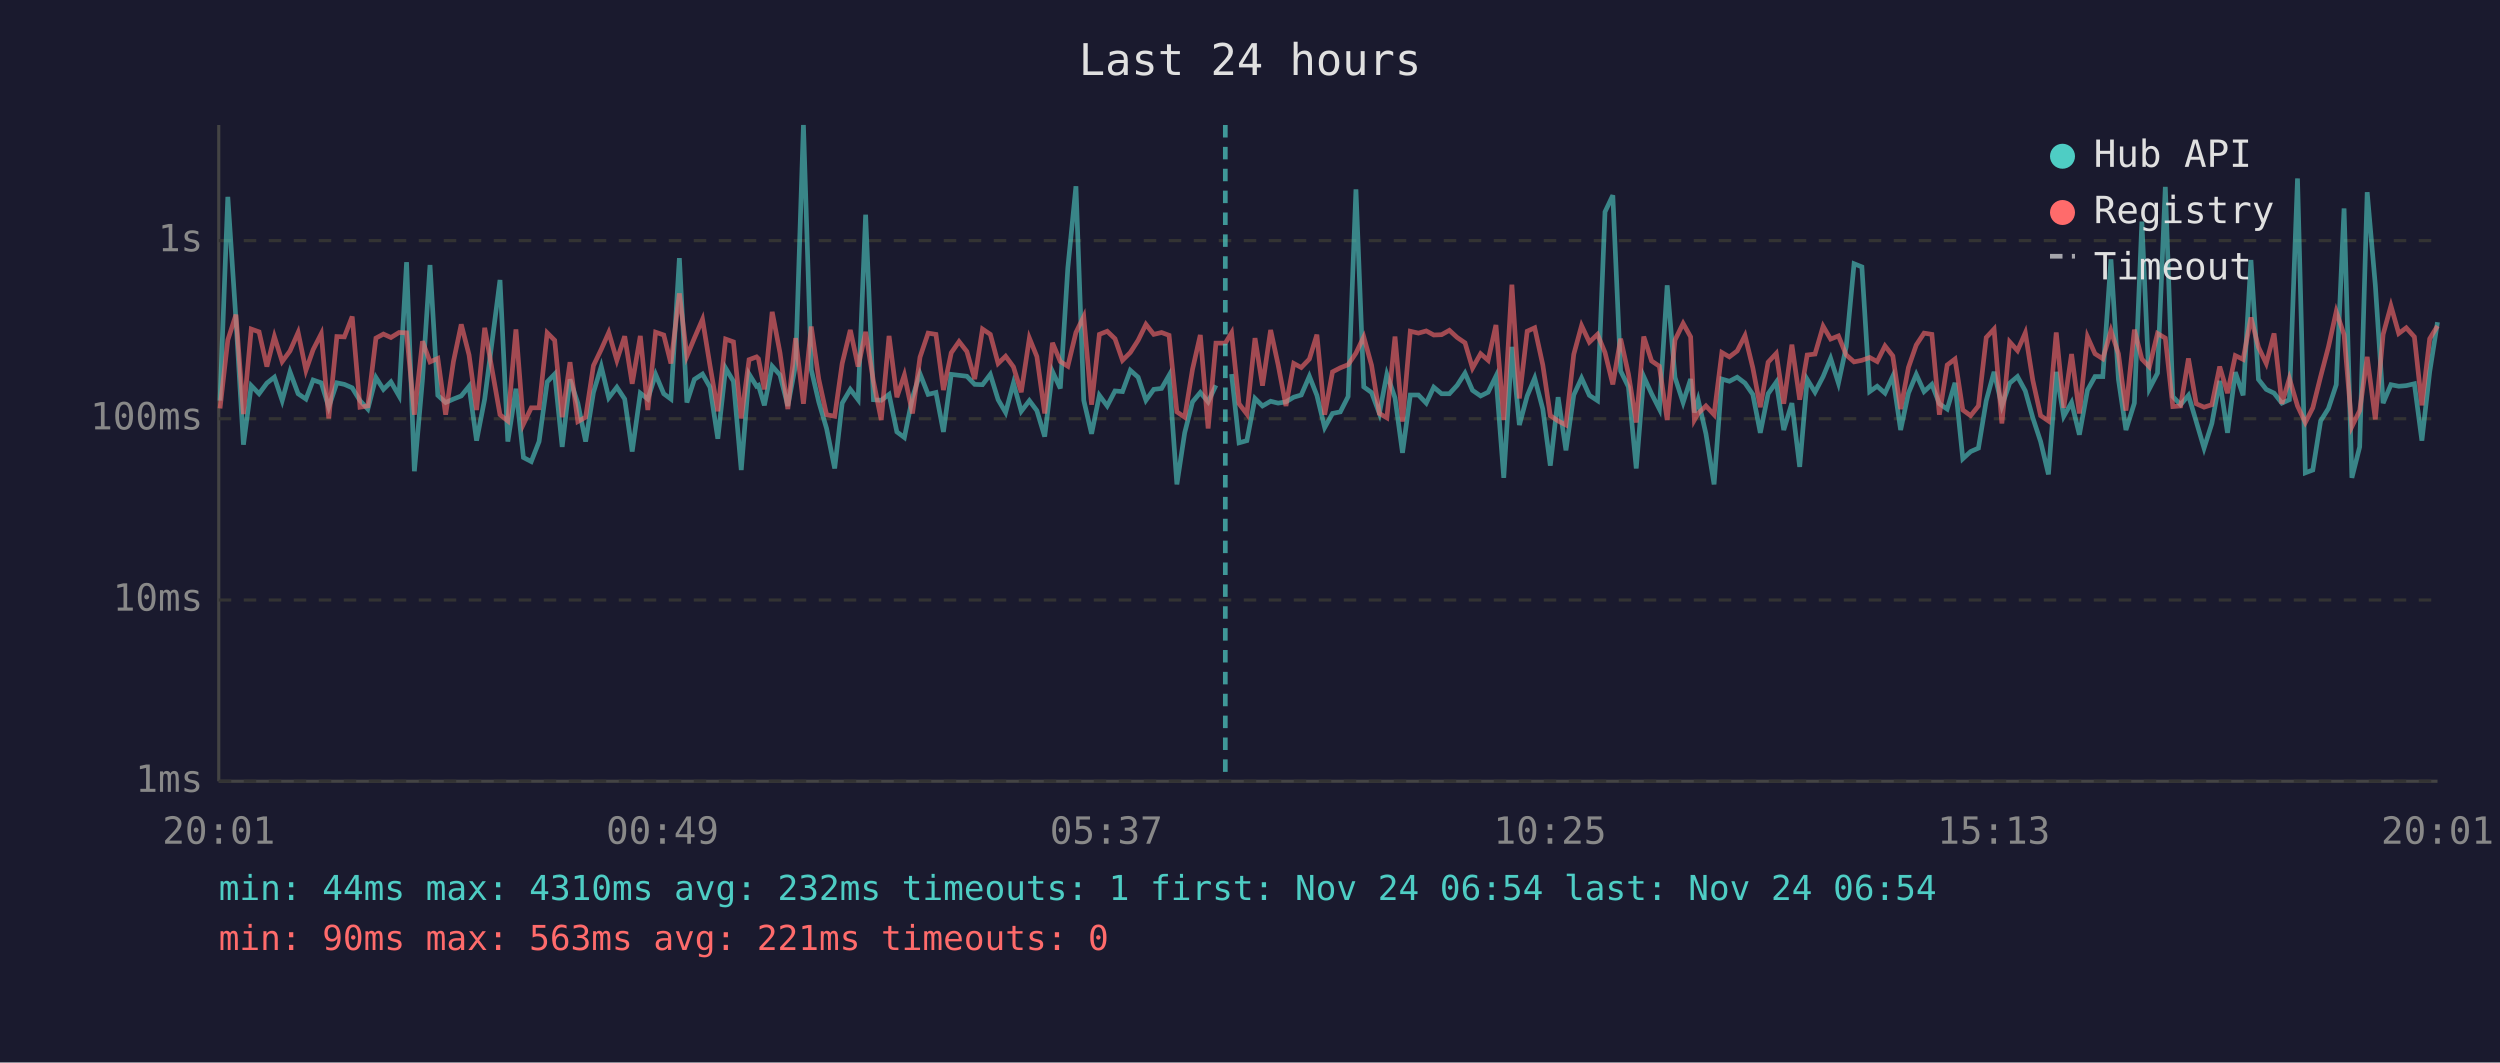
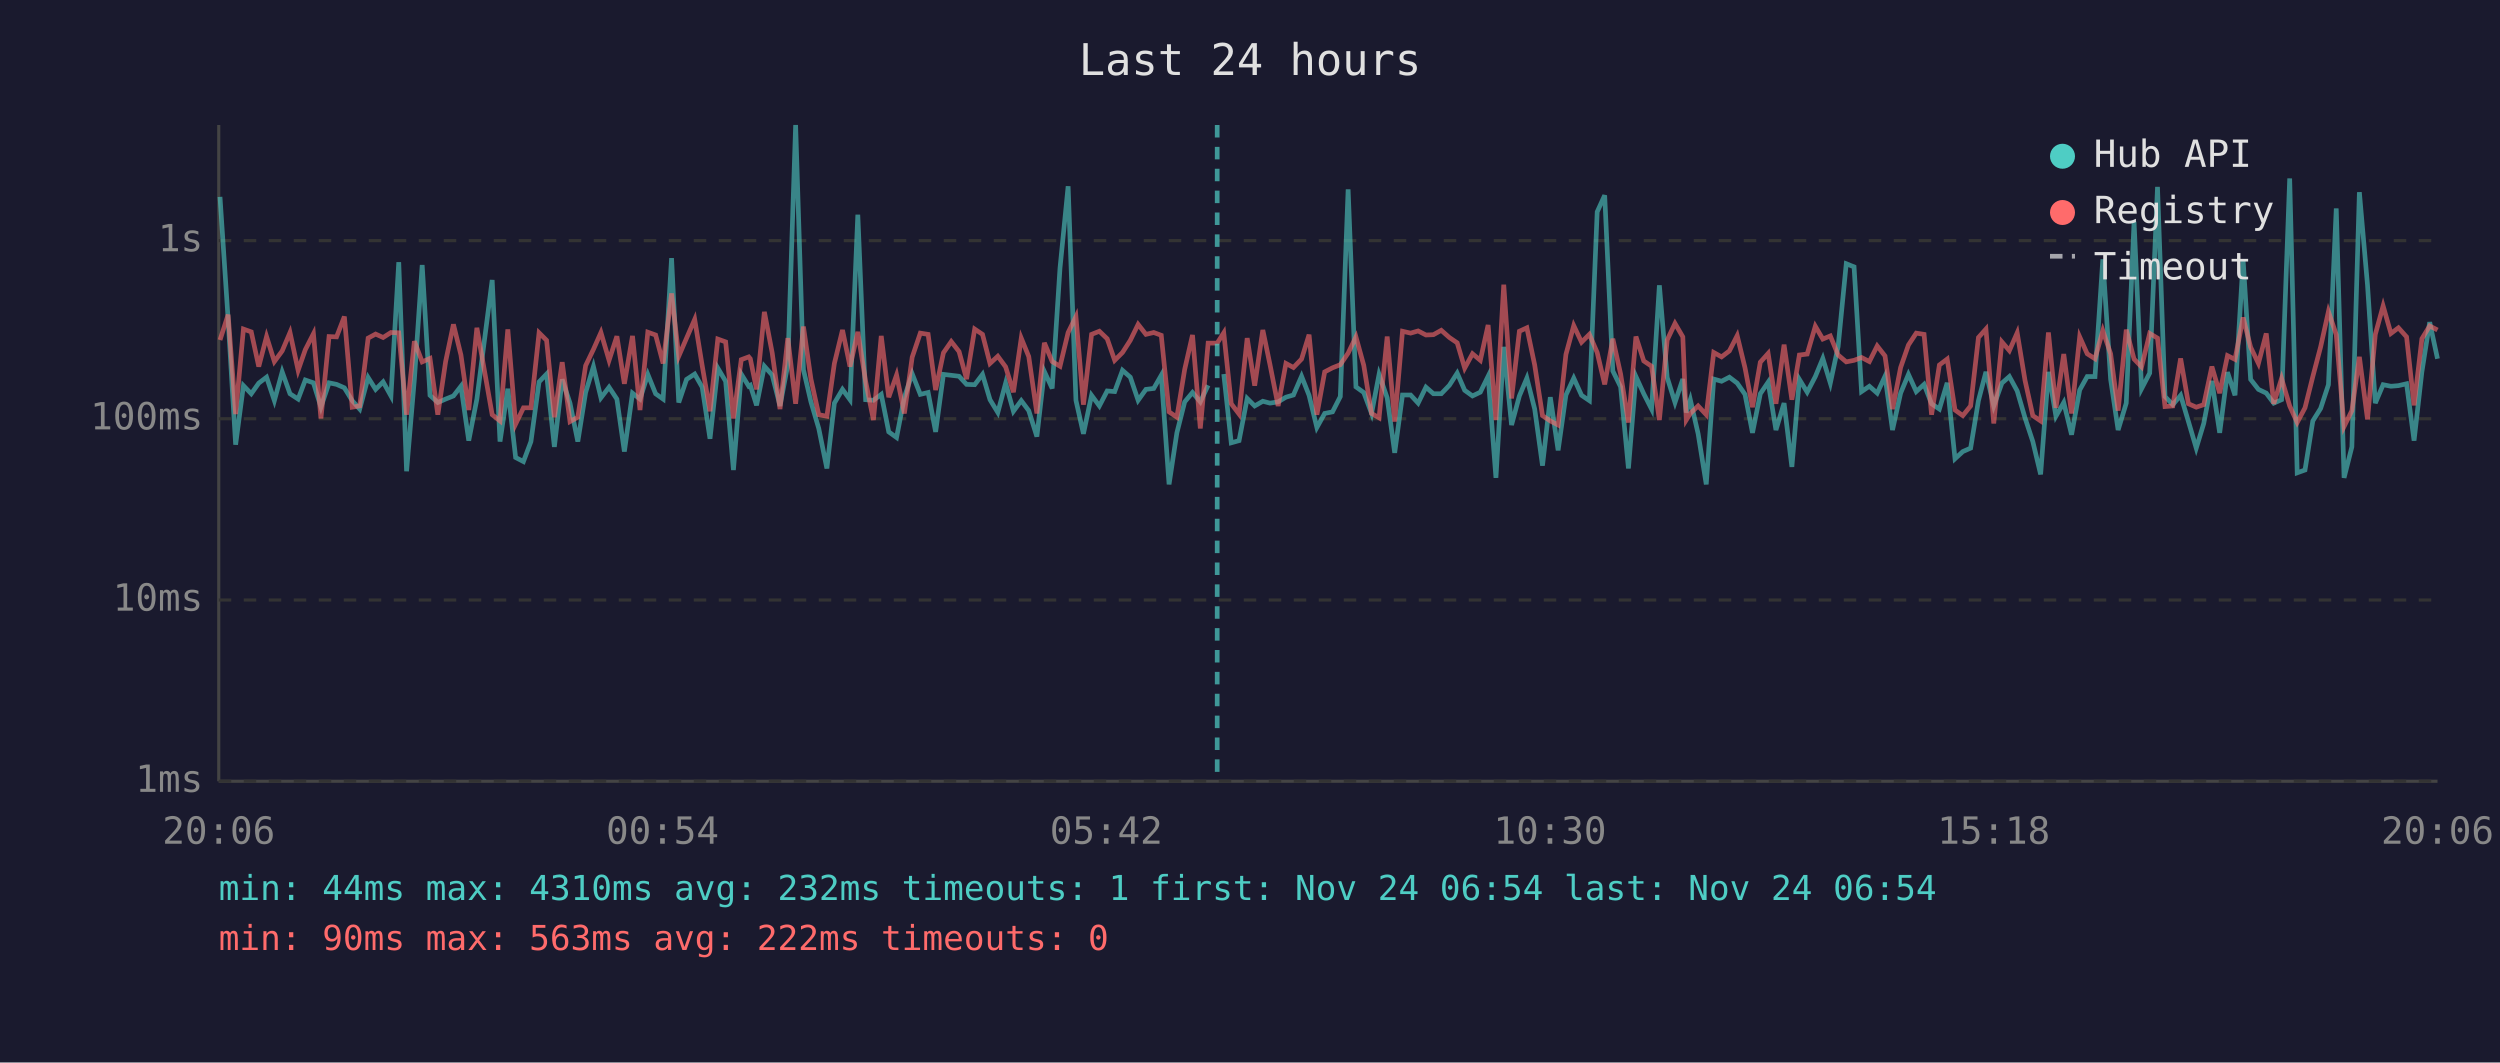
<svg xmlns="http://www.w3.org/2000/svg" viewBox="0 0 800 340" font-family="monospace" font-size="12">
  <rect width="800" height="340" fill="#1a1a2e" />
  <text x="400" y="24" fill="#e0e0e0" font-size="14" text-anchor="middle">Last 24 hours</text>
  <line x1="70" y1="40" x2="70" y2="250" stroke="#444" stroke-width="1" />
  <line x1="70" y1="250" x2="780" y2="250" stroke="#444" stroke-width="1" />
  <line x1="70" y1="250" x2="780" y2="250" stroke="#333" stroke-width="1" stroke-dasharray="4" />
  <text x="65" y="250" fill="#888" text-anchor="end" dominant-baseline="middle">1ms</text>
  <line x1="70" y1="192" x2="780" y2="192" stroke="#333" stroke-width="1" stroke-dasharray="4" />
  <text x="65" y="192" fill="#888" text-anchor="end" dominant-baseline="middle">10ms</text>
  <line x1="70" y1="134" x2="780" y2="134" stroke="#333" stroke-width="1" stroke-dasharray="4" />
  <text x="65" y="134" fill="#888" text-anchor="end" dominant-baseline="middle">100ms</text>
  <line x1="70" y1="77" x2="780" y2="77" stroke="#333" stroke-width="1" stroke-dasharray="4" />
  <text x="65" y="77" fill="#888" text-anchor="end" dominant-baseline="middle">1s</text>
-   <text x="70" y="270" fill="#888" text-anchor="middle">20:01</text>
-   <text x="212" y="270" fill="#888" text-anchor="middle">00:49</text>
-   <text x="354" y="270" fill="#888" text-anchor="middle">05:37</text>
-   <text x="496" y="270" fill="#888" text-anchor="middle">10:25</text>
-   <text x="638" y="270" fill="#888" text-anchor="middle">15:13</text>
-   <text x="780" y="270" fill="#888" text-anchor="middle">20:01</text>
-   <polyline points="70.4,128.2 72.9,63.0 75.5,102.2 77.9,142.3 80.4,123.4 82.9,126.0 85.4,122.6 87.8,120.7 90.3,128.2 92.8,119.0 95.4,126.0 97.9,127.7 100.2,121.6 102.8,122.5 105.2,130.3 107.8,122.5 110.2,123.0 112.7,124.1 115.2,128.2 117.7,130.9 120.3,120.8 122.7,124.6 125.1,122.2 127.7,126.7 130.1,83.9 132.6,150.8 135.2,121.4 137.6,84.8 140.1,126.5 142.6,128.8 145.1,127.7 147.6,126.7 150.1,123.6 152.5,141.0 155.1,127.7 160.0,89.6 162.5,141.3 165.1,124.4 167.5,146.4 170.0,147.7 172.5,141.3 175.1,122.2 177.5,119.7 179.9,143.0 182.4,121.4 184.9,129.0 187.4,141.3 189.9,125.6 192.4,117.3 194.8,127.3 197.4,123.9 199.9,127.7 202.3,144.5 204.9,125.8 207.3,127.7 209.8,119.8 212.4,126.0 214.7,127.7 217.4,82.6 219.8,128.8 222.2,121.4 224.8,119.7 227.2,123.9 229.7,140.4 232.2,117.8 234.7,122.0 237.2,150.4 239.7,119.7 242.1,123.6 242.7,123.3 244.6,129.7 247.1,117.2 249.6,120.0 252.1,129.9 254.6,116.7 257.1,40.0 259.6,118.3 262.0,128.6 264.5,137.1 267.1,149.9 269.5,129.0 272.1,124.6 274.6,127.9 277.0,68.7 279.5,127.9 282.0,128.1 284.5,126.2 287.0,138.2 289.4,140.0 292.0,127.1 294.4,119.6 297.0,126.2 299.5,125.6 301.9,138.2 304.4,119.8 306.9,120.1 309.4,120.4 311.9,123.0 314.4,123.1 316.9,119.8 319.4,127.9 321.8,132.0 324.3,122.6 326.8,131.6 329.4,128.2 331.8,131.4 334.3,139.7 336.8,118.9 339.3,124.3 341.7,85.8 344.3,59.6 346.8,128.1 349.3,138.8 351.8,126.5 354.3,129.9 356.8,125.1 359.2,125.3 361.7,118.5 364.2,120.7 366.7,128.1 369.2,124.6 371.7,124.3 374.1,120.1 376.6,155.0 379.1,138.5 381.6,128.6 384.1,125.6 386.6,128.6 389.1,123.3" fill="none" stroke="#4ecdc4" stroke-width="1.5" opacity="0.6" />
-   <polyline points="394.1,119.7 396.5,141.7 399.0,141.0 401.6,127.5 404.0,129.9 406.6,128.4 409.0,129.0 411.5,128.6 414.0,127.1 416.4,126.4 419.0,120.4 421.4,126.5 423.9,136.8 426.4,132.3 428.9,131.8 431.4,126.9 433.9,60.6 436.4,123.8 438.9,125.6 441.4,132.3 443.8,119.8 446.4,127.3 448.8,144.9 451.3,126.4 453.9,126.4 456.4,129.0 458.8,123.9 461.3,126.0 463.8,126.0 466.3,123.3 468.8,119.4 471.2,124.9 473.8,126.7 476.2,125.5 478.7,120.4 481.2,152.9 483.8,111.0 486.2,136.0 488.7,126.7 491.1,121.0 493.7,130.9 496.1,149.0 498.6,127.1 501.1,144.1 503.6,126.4 506.1,121.0 508.6,126.5 511.2,128.2 513.6,67.8 516.1,62.5 518.6,118.7 521.1,123.8 523.6,149.9 526.0,120.5 528.5,126.0 531.0,130.9 533.5,91.3 536.0,120.8 538.6,128.8 541.0,121.3 542.2,132.0 543.4,127.9 545.9,138.8 548.5,155.0 551.0,121.3 553.4,122.0 555.9,120.7 558.4,122.6 560.9,126.2 563.3,138.5 565.8,126.0 568.4,122.3 570.8,137.6 573.4,129.0 575.9,149.4 578.3,121.4 580.8,125.5 583.4,120.5 585.8,114.7 588.3,122.6 590.8,110.9 593.3,84.4 595.8,85.4 598.3,125.3 600.7,123.6 603.2,125.8 605.7,120.4 608.2,137.6 610.7,125.8 613.2,119.8 615.7,125.3 618.2,123.0 620.6,129.2 623.1,130.9 625.6,122.5 628.1,146.8 630.6,144.5 633.1,143.4 635.6,128.2 638.1,119.0 640.6,129.9 643.1,122.6 645.6,120.5 648.1,125.1 650.5,133.7 653.0,141.3 655.5,151.8 658.0,119.0 660.4,133.2 662.9,128.8 665.4,139.1 668.0,124.8 670.4,120.5 672.9,120.5 675.5,83.0 677.9,121.4 680.3,137.6 683.0,129.0 685.4,70.9 687.8,124.4 690.4,119.4 692.9,59.8 695.3,126.9 697.8,129.5 700.3,126.5 702.8,134.9 705.3,143.4 707.8,135.5 710.3,121.9 712.8,138.5 715.3,119.1 717.8,126.5 720.3,83.2 722.7,121.4 725.2,124.6 727.7,125.8 730.2,129.0 732.6,127.9 735.2,57.1 737.7,151.3 740.1,150.4 742.6,134.7 745.1,130.7 747.6,123.1 750.1,66.7 752.6,152.9 755.1,143.0 757.5,61.5 760.1,91.2 762.6,129.0 765.1,123.1 767.6,123.6 770.0,123.4 772.6,122.8 775.0,141.0 777.5,119.0 780.0,103.1" fill="none" stroke="#4ecdc4" stroke-width="1.5" opacity="0.6" />
-   <polyline points="70.4,130.7 72.9,108.8 75.5,100.7 77.9,132.5 80.4,105.3 82.9,106.2 85.4,117.3 87.8,107.7 90.3,115.7 92.8,112.3 95.4,106.4 97.9,118.5 100.2,111.9 102.8,106.8 105.2,133.9 107.8,107.7 110.2,107.8 112.7,101.3 115.2,130.3 117.7,129.9 120.3,108.2 122.7,106.9 125.1,108.0 127.7,106.4 130.1,106.5 132.6,132.7 135.2,109.2 137.6,115.8 140.1,114.7 142.6,132.7 145.1,115.7 147.6,103.8 150.1,113.6 152.5,131.2 155.1,104.9 160.0,132.7 162.5,134.7 165.1,105.4 167.5,135.7 170.0,130.5 172.5,130.5 175.1,106.5 177.5,108.9 179.9,133.5 182.4,115.9 184.9,134.9 187.4,133.5 189.9,117.0 192.4,111.8 194.8,106.4 197.4,115.3 199.9,107.6 202.3,122.8 204.9,107.5 207.3,131.2 209.8,106.3 212.4,107.2 214.7,116.3 217.4,93.9 219.8,114.0 222.2,108.2 224.8,102.2 227.2,117.0 229.7,131.6 232.2,108.5 234.7,109.4 237.2,133.9 239.7,115.1 242.1,114.2 242.7,114.8 244.6,124.6 247.1,99.8 249.6,112.9 252.1,130.9 254.6,108.2 257.1,129.2 259.6,104.5 262.0,121.3 264.5,132.7 267.1,133.2 269.5,116.3 272.1,105.6 274.6,117.3 277.0,106.2 279.5,122.0 282.0,134.4 284.5,107.5 287.0,127.1 289.4,120.0 292.0,132.3 294.4,114.3 297.0,106.6 299.5,107.0 301.9,124.8 304.4,112.9 306.9,109.3 309.4,112.5 311.9,121.3 314.4,105.3 316.9,107.0 319.4,116.3 321.8,114.0 324.3,117.4 326.8,125.5 329.4,108.2 331.8,114.1 334.3,132.3 336.8,109.7 339.3,115.7 341.7,117.2 344.3,106.4 346.8,101.3 349.3,129.5 351.8,107.0 354.3,106.0 356.8,108.4 359.2,115.3 361.7,112.8 364.2,108.9 366.7,103.8 369.2,107.0 371.7,106.4 374.1,107.3 376.6,131.8 379.1,133.5 381.6,118.2 384.1,107.2 386.6,137.1 389.1,109.8 392.1,109.8 394.1,106.5 396.5,129.2 399.0,132.5 401.6,108.2 404.0,123.4 406.6,105.6 409.0,116.7 411.5,129.9 414.0,116.3 416.4,117.6 419.0,114.9 421.4,107.1 423.9,132.7 426.4,119.0 428.9,117.7 431.4,116.7 433.9,113.0 436.4,107.8 438.9,116.9 441.4,132.3 443.8,133.7 446.4,107.7 448.8,134.9 451.3,106.0 453.9,106.6 456.4,105.9 458.8,107.2 461.3,107.1 463.8,105.7 466.3,108.0 468.8,109.7 471.2,117.8 473.8,113.2 476.2,115.3 478.7,104.0 481.2,134.4 483.8,91.1 486.2,127.5 488.7,106.0 491.1,104.9 493.7,116.8 496.1,133.0 498.6,134.7 501.1,136.0 503.6,113.4 506.1,104.2 508.6,109.5 511.2,107.0 513.6,112.8 516.1,123.0 518.6,108.4 521.1,119.7 523.6,135.2 526.0,107.7 528.5,115.5 531.0,117.2 533.5,134.4 536.0,108.8 538.6,103.5 541.0,107.8 542.2,134.4 543.4,132.3 545.9,129.9 548.5,132.7 551.0,112.8 553.4,114.2 555.9,112.3 558.4,107.4 560.9,117.7 563.3,130.3 565.8,115.9 568.4,113.1 570.8,129.2 573.4,110.3 575.9,127.9 578.3,113.6 580.8,113.3 583.4,104.4 585.8,108.5 588.3,107.5 590.8,113.6 593.3,115.8 595.8,115.3 598.3,114.4 600.7,115.7 603.2,110.7 605.7,113.9 608.2,130.9 610.7,117.6 613.2,110.4 615.7,106.6 618.2,107.0 620.6,132.7 623.1,116.8 625.6,114.9 628.1,131.2 630.6,133.0 633.1,129.9 635.6,108.0 638.1,105.3 640.6,135.5 643.1,109.4 645.6,112.2 648.1,106.5 650.5,121.7 653.0,133.0 655.5,134.7 658.0,106.4 660.4,130.5 662.9,113.3 665.4,132.3 668.0,107.8 670.4,113.2 672.9,114.8 675.5,105.8 677.9,113.2 680.3,131.4 683.0,105.5 685.4,114.9 687.8,117.4 690.4,106.7 692.9,108.2 695.3,130.1 697.8,129.9 700.3,114.7 702.8,129.2 705.3,130.3 707.8,129.5 710.3,117.3 712.8,125.8 715.3,113.8 717.8,115.0 720.3,101.6 722.7,111.1 725.2,116.3 727.7,106.7 730.2,129.2 732.6,121.1 735.2,129.9 737.7,135.2 740.1,130.5 742.6,120.5 745.1,111.0 747.6,99.7 750.1,107.1 752.6,136.5 755.1,131.4 757.5,114.2 760.1,134.2 762.6,107.0 765.1,97.9 767.6,106.7 770.0,104.9 772.6,107.8 775.0,129.7 777.5,108.4 780.0,104.3" fill="none" stroke="#ff6b6b" stroke-width="1.5" opacity="0.6" />
-   <line x1="392.1" y1="40" x2="392.1" y2="250" stroke="#4ecdc4" stroke-width="1.5" stroke-dasharray="4,3" opacity="0.7" />
+   <text x="70" y="270" fill="#888" text-anchor="middle">20:06</text>
+   <text x="212" y="270" fill="#888" text-anchor="middle">00:54</text>
+   <text x="354" y="270" fill="#888" text-anchor="middle">05:42</text>
+   <text x="496" y="270" fill="#888" text-anchor="middle">10:30</text>
+   <text x="638" y="270" fill="#888" text-anchor="middle">15:18</text>
+   <text x="780" y="270" fill="#888" text-anchor="middle">20:06</text>
+   <polyline points="70.4,63.0 73.0,102.2 75.4,142.3 77.9,123.4 80.4,126.0 82.8,122.6 85.3,120.7 87.8,128.2 90.3,119.0 92.8,126.0 95.4,127.7 97.7,121.6 100.3,122.5 102.7,130.3 105.3,122.5 107.7,123.0 110.2,124.1 112.7,128.2 115.1,130.9 117.8,120.8 120.2,124.6 122.6,122.2 125.1,126.7 127.6,83.9 130.1,150.8 132.6,121.4 135.1,84.8 137.6,126.5 140.1,128.8 142.6,127.7 145.1,126.7 147.5,123.6 150.0,141.0 152.6,127.7 157.5,89.6 160.0,141.3 162.5,124.4 165.0,146.4 167.5,147.7 169.9,141.3 172.5,122.2 174.9,119.7 177.4,143.0 179.9,121.4 182.4,129.0 184.9,141.3 187.4,125.6 189.9,117.3 192.3,127.3 194.9,123.9 197.4,127.7 199.8,144.5 202.4,125.8 204.8,127.7 207.3,119.8 209.8,126.0 212.2,127.7 214.9,82.6 217.2,128.8 219.7,121.4 222.3,119.7 224.7,123.9 227.2,140.4 229.7,117.8 232.2,122.0 234.7,150.4 237.2,119.7 239.6,123.6 240.1,123.3 242.1,129.7 244.6,117.2 247.1,120.0 249.6,129.9 252.1,116.7 254.6,40.0 257.1,118.3 259.5,128.6 262.0,137.1 264.6,149.9 267.0,129.0 269.6,124.6 272.0,127.9 274.5,68.7 277.0,127.9 279.5,128.1 282.0,126.2 284.4,138.2 286.9,140.0 289.4,127.1 291.9,119.6 294.5,126.2 297.0,125.6 299.4,138.2 301.9,119.8 304.4,120.1 306.9,120.4 309.3,123.0 311.9,123.1 314.4,119.8 316.8,127.9 319.3,132.0 321.8,122.6 324.3,131.6 326.8,128.2 329.2,131.4 331.8,139.7 334.2,118.9 336.7,124.3 339.2,85.8 341.8,59.6 344.3,128.1 346.7,138.8 349.3,126.5 351.8,129.9 354.3,125.1 356.7,125.3 359.2,118.5 361.7,120.7 364.2,128.1 366.7,124.6 369.2,124.3 371.6,120.1 374.1,155.0 376.6,138.5 379.1,128.6 381.6,125.6 384.1,128.6 386.6,123.3" fill="none" stroke="#4ecdc4" stroke-width="1.5" opacity="0.6" />
+   <polyline points="391.6,119.7 394.0,141.7 396.5,141.0 399.1,127.5 401.5,129.9 404.1,128.4 406.4,129.0 409.0,128.6 411.5,127.1 413.9,126.4 416.5,120.4 418.9,126.5 421.4,136.8 423.9,132.3 426.4,131.8 428.9,126.9 431.4,60.6 433.9,123.8 436.4,125.6 438.9,132.3 441.3,119.8 443.9,127.3 446.3,144.9 448.8,126.4 451.4,126.4 453.8,129.0 456.3,123.9 458.7,126.0 461.2,126.0 463.8,123.3 466.3,119.4 468.7,124.9 471.2,126.7 473.7,125.5 476.2,120.4 478.7,152.9 481.2,111.0 483.7,136.0 486.2,126.7 488.6,121.0 491.1,130.9 493.6,149.0 496.1,127.1 498.6,144.1 501.1,126.4 503.6,121.0 506.1,126.5 508.6,128.2 511.1,67.8 513.5,62.5 516.1,118.7 518.6,123.8 521.1,149.9 523.5,120.5 526.0,126.0 528.5,130.9 531.0,91.3 533.5,120.8 536.0,128.8 538.5,121.3 539.6,132.0 540.9,127.9 543.4,138.8 546.0,155.0 548.4,121.3 550.9,122.0 553.4,120.7 555.9,122.6 558.4,126.2 560.8,138.5 563.3,126.0 565.8,122.3 568.3,137.6 570.9,129.0 573.4,149.4 575.8,121.4 578.3,125.5 580.9,120.5 583.3,114.7 585.7,122.6 588.2,110.9 590.8,84.4 593.3,85.4 595.7,125.3 598.2,123.6 600.7,125.8 603.2,120.4 605.6,137.6 608.2,125.8 610.7,119.8 613.2,125.3 615.7,123.0 618.1,129.2 620.6,130.9 623.1,122.5 625.6,146.8 628.1,144.5 630.6,143.4 633.1,128.2 635.5,119.0 638.0,129.9 640.6,122.6 643.0,120.5 645.5,125.1 648.0,133.7 650.5,141.3 653.0,151.8 655.5,119.0 657.9,133.2 660.4,128.8 662.9,139.1 665.5,124.8 667.9,120.5 670.4,120.5 672.9,83.0 675.4,121.4 677.8,137.6 680.4,129.0 682.9,70.9 685.3,124.4 687.9,119.4 690.4,59.8 692.8,126.9 695.3,129.5 697.8,126.5 700.3,134.9 702.8,143.4 705.2,135.5 707.8,121.9 710.3,138.5 712.8,119.1 715.2,126.5 717.8,83.2 720.2,121.4 722.7,124.6 725.2,125.8 727.6,129.0 730.1,127.9 732.7,57.1 735.1,151.3 737.6,150.4 740.1,134.7 742.6,130.7 745.1,123.1 747.6,66.7 750.1,152.9 752.6,143.0 755.0,61.5 757.6,91.2 760.1,129.0 762.6,123.1 765.1,123.6 767.5,123.4 770.1,122.8 772.5,141.0 775.0,119.0 777.5,103.1 780.0,114.8" fill="none" stroke="#4ecdc4" stroke-width="1.5" opacity="0.6" />
+   <polyline points="70.4,108.8 73.0,100.7 75.4,132.5 77.9,105.3 80.4,106.2 82.8,117.3 85.3,107.7 87.8,115.7 90.3,112.3 92.8,106.4 95.4,118.5 97.7,111.9 100.3,106.8 102.7,133.9 105.3,107.7 107.7,107.8 110.2,101.3 112.7,130.3 115.1,129.9 117.8,108.2 120.2,106.9 122.6,108.0 125.1,106.4 127.6,106.5 130.1,132.7 132.6,109.2 135.1,115.8 137.6,114.7 140.1,132.7 142.6,115.7 145.1,103.8 147.5,113.6 150.0,131.2 152.6,104.9 157.5,132.7 160.0,134.7 162.5,105.4 165.0,135.7 167.5,130.5 169.9,130.5 172.5,106.5 174.9,108.9 177.4,133.5 179.9,115.9 182.4,134.9 184.9,133.5 187.4,117.0 189.9,111.8 192.3,106.4 194.9,115.3 197.4,107.6 199.8,122.8 202.4,107.5 204.8,131.2 207.3,106.3 209.8,107.2 212.2,116.3 214.9,93.9 217.2,114.0 219.7,108.2 222.3,102.2 224.7,117.0 227.2,131.6 229.7,108.5 232.2,109.4 234.7,133.9 237.2,115.1 239.6,114.2 240.1,114.8 242.1,124.6 244.6,99.8 247.1,112.9 249.6,130.9 252.1,108.2 254.6,129.2 257.1,104.5 259.5,121.3 262.0,132.7 264.6,133.2 267.0,116.3 269.6,105.6 272.0,117.3 274.5,106.2 277.0,122.0 279.5,134.4 282.0,107.5 284.4,127.1 286.9,120.0 289.4,132.3 291.9,114.3 294.5,106.6 297.0,107.0 299.4,124.8 301.9,112.9 304.4,109.3 306.9,112.5 309.3,121.3 311.9,105.3 314.4,107.0 316.8,116.3 319.3,114.0 321.8,117.4 324.3,125.5 326.8,108.2 329.2,114.1 331.8,132.3 334.2,109.7 336.7,115.7 339.2,117.2 341.8,106.4 344.3,101.3 346.7,129.5 349.3,107.0 351.8,106.0 354.3,108.4 356.7,115.3 359.2,112.8 361.7,108.9 364.2,103.8 366.7,107.0 369.2,106.4 371.6,107.3 374.1,131.8 376.6,133.5 379.1,118.2 381.6,107.2 384.1,137.1 386.6,109.8 389.5,109.8 391.6,106.5 394.0,129.2 396.5,132.5 399.1,108.2 401.5,123.4 404.1,105.6 406.4,116.7 409.0,129.9 411.5,116.3 413.9,117.6 416.5,114.9 418.9,107.1 421.4,132.7 423.9,119.0 426.4,117.7 428.9,116.7 431.4,113.0 433.9,107.8 436.4,116.9 438.9,132.3 441.3,133.7 443.9,107.7 446.3,134.9 448.8,106.0 451.4,106.6 453.8,105.9 456.3,107.2 458.7,107.1 461.2,105.7 463.8,108.0 466.3,109.7 468.7,117.8 471.2,113.2 473.7,115.3 476.2,104.0 478.7,134.4 481.2,91.1 483.7,127.5 486.2,106.0 488.6,104.9 491.1,116.8 493.6,133.0 496.1,134.7 498.6,136.0 501.1,113.4 503.6,104.2 506.1,109.5 508.6,107.0 511.1,112.8 513.5,123.0 516.1,108.4 518.6,119.7 521.1,135.2 523.5,107.7 526.0,115.5 528.5,117.2 531.0,134.4 533.5,108.8 536.0,103.5 538.5,107.8 539.6,134.4 540.9,132.3 543.4,129.9 546.0,132.7 548.4,112.8 550.9,114.2 553.4,112.3 555.9,107.4 558.4,117.7 560.8,130.3 563.3,115.9 565.8,113.1 568.3,129.2 570.9,110.3 573.4,127.9 575.8,113.6 578.3,113.3 580.9,104.4 583.3,108.5 585.7,107.5 588.2,113.6 590.8,115.8 593.3,115.3 595.7,114.4 598.2,115.7 600.7,110.7 603.2,113.9 605.6,130.9 608.2,117.6 610.7,110.4 613.2,106.6 615.7,107.0 618.1,132.7 620.6,116.8 623.1,114.9 625.6,131.2 628.1,133.0 630.6,129.9 633.1,108.0 635.5,105.3 638.0,135.5 640.6,109.4 643.0,112.2 645.5,106.5 648.0,121.7 650.5,133.0 653.0,134.7 655.5,106.4 657.9,130.5 660.4,113.3 662.9,132.3 665.5,107.8 667.9,113.2 670.4,114.8 672.9,105.8 675.4,113.2 677.8,131.4 680.4,105.5 682.9,114.9 685.3,117.4 687.9,106.7 690.4,108.2 692.8,130.1 695.3,129.9 697.8,114.7 700.3,129.2 702.8,130.3 705.2,129.5 707.8,117.3 710.3,125.8 712.8,113.8 715.2,115.0 717.8,101.6 720.2,111.1 722.7,116.3 725.2,106.7 727.6,129.2 730.1,121.1 732.7,129.9 735.1,135.2 737.6,130.5 740.1,120.5 742.6,111.0 745.1,99.7 747.6,107.1 750.1,136.5 752.6,131.4 755.0,114.2 757.6,134.2 760.1,107.0 762.6,97.9 765.1,106.7 767.5,104.9 770.1,107.8 772.5,129.7 775.0,108.4 777.5,104.3 780.0,105.6" fill="none" stroke="#ff6b6b" stroke-width="1.5" opacity="0.6" />
+   <line x1="389.5" y1="40" x2="389.5" y2="250" stroke="#4ecdc4" stroke-width="1.5" stroke-dasharray="4,3" opacity="0.7" />
  <circle cx="660" cy="50" r="4" fill="#4ecdc4" />
  <text x="670" y="50" fill="#e0e0e0" dominant-baseline="middle">Hub API</text>
  <circle cx="660" cy="68" r="4" fill="#ff6b6b" />
  <text x="670" y="68" fill="#e0e0e0" dominant-baseline="middle">Registry</text>
  <line x1="656" y1="82" x2="664" y2="82" stroke="#e0e0e0" stroke-width="1.5" stroke-dasharray="4,3" opacity="0.7" />
  <text x="670" y="86" fill="#e0e0e0" dominant-baseline="middle">Timeout</text>
  <text x="70" y="288" fill="#4ecdc4" font-size="11">min: 44ms  max: 4310ms  avg: 232ms  timeouts: 1  first: Nov 24 06:54  last: Nov 24 06:54</text>
-   <text x="70" y="304" fill="#ff6b6b" font-size="11">min: 90ms  max: 563ms  avg: 221ms  timeouts: 0</text>
+   <text x="70" y="304" fill="#ff6b6b" font-size="11">min: 90ms  max: 563ms  avg: 222ms  timeouts: 0</text>
</svg>
